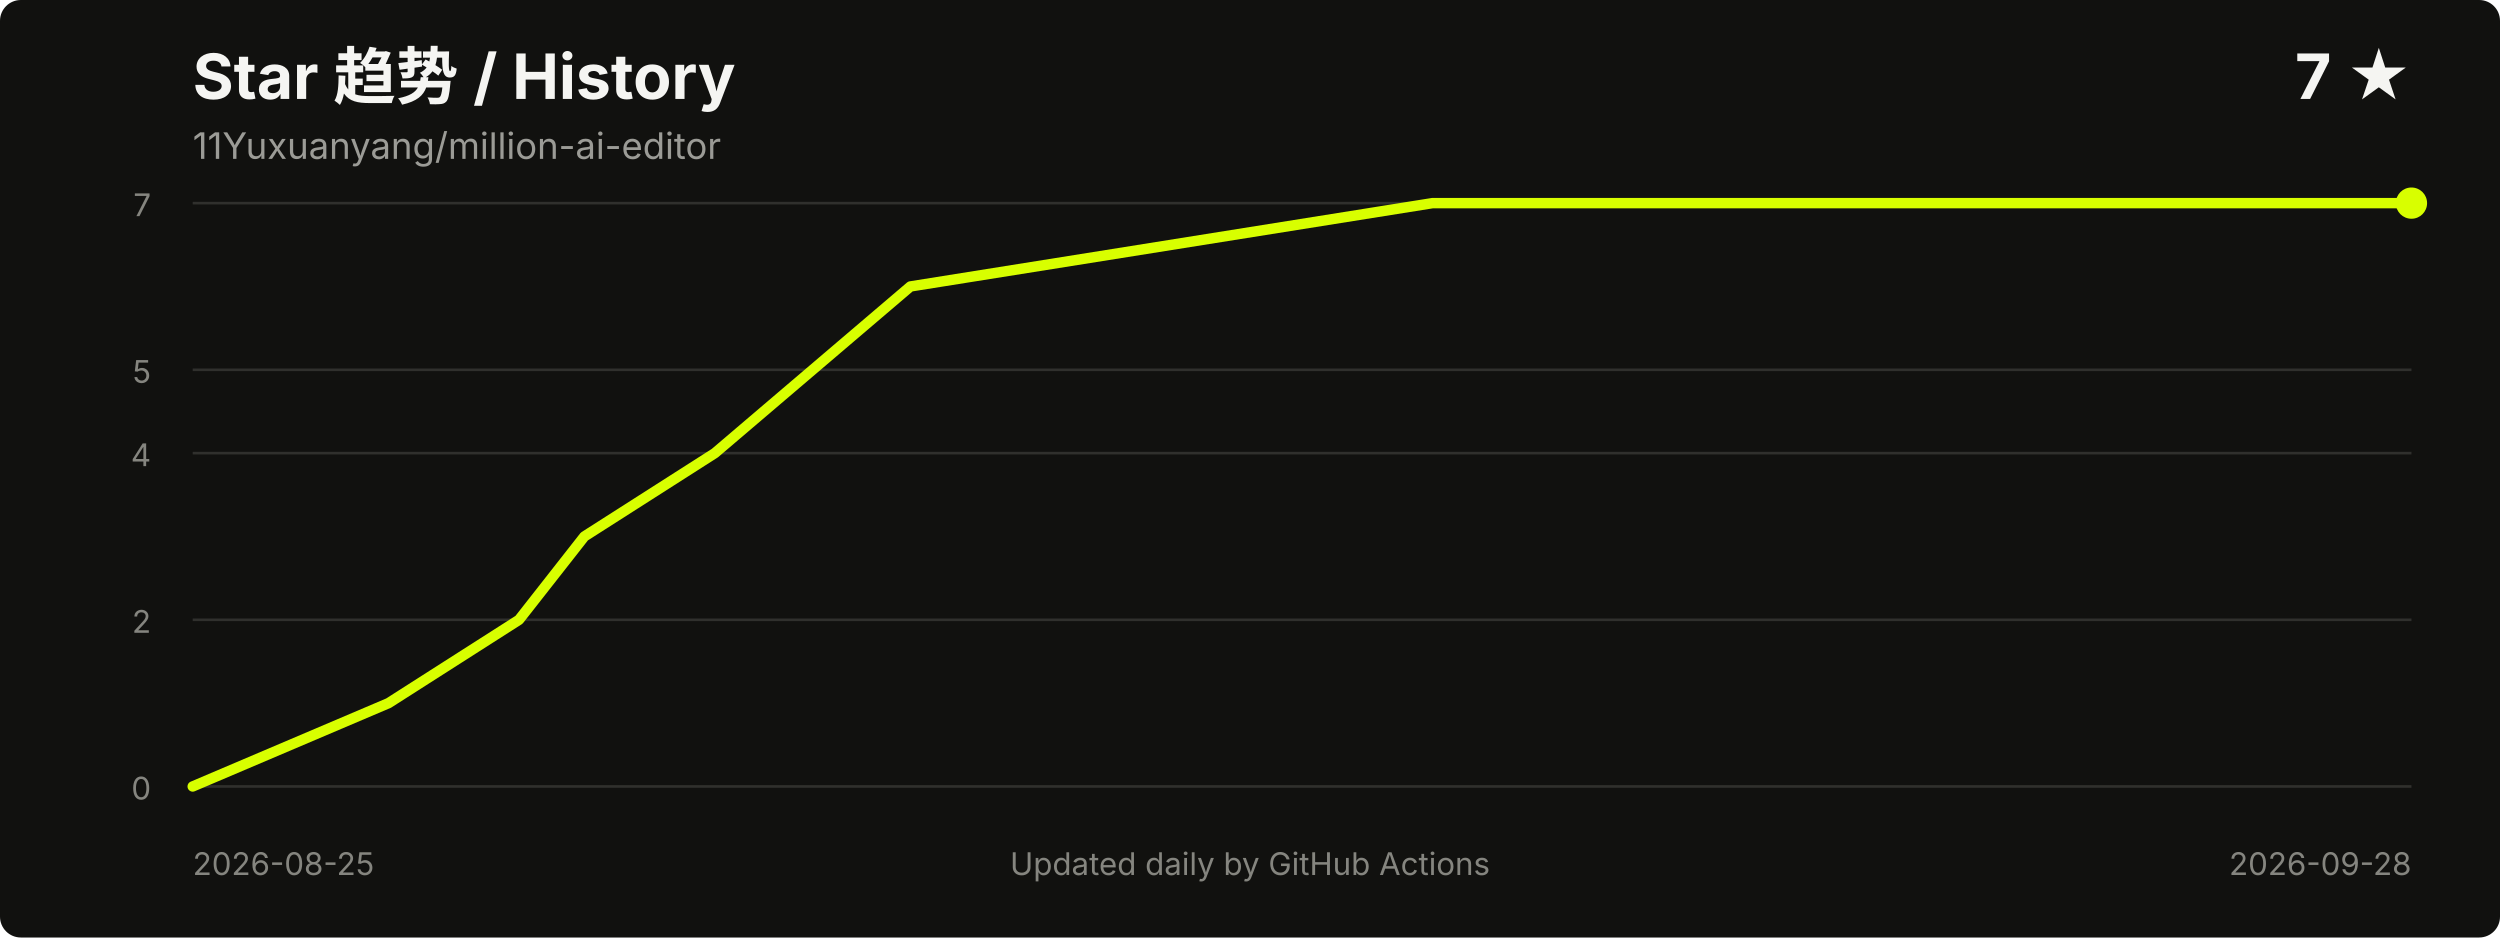
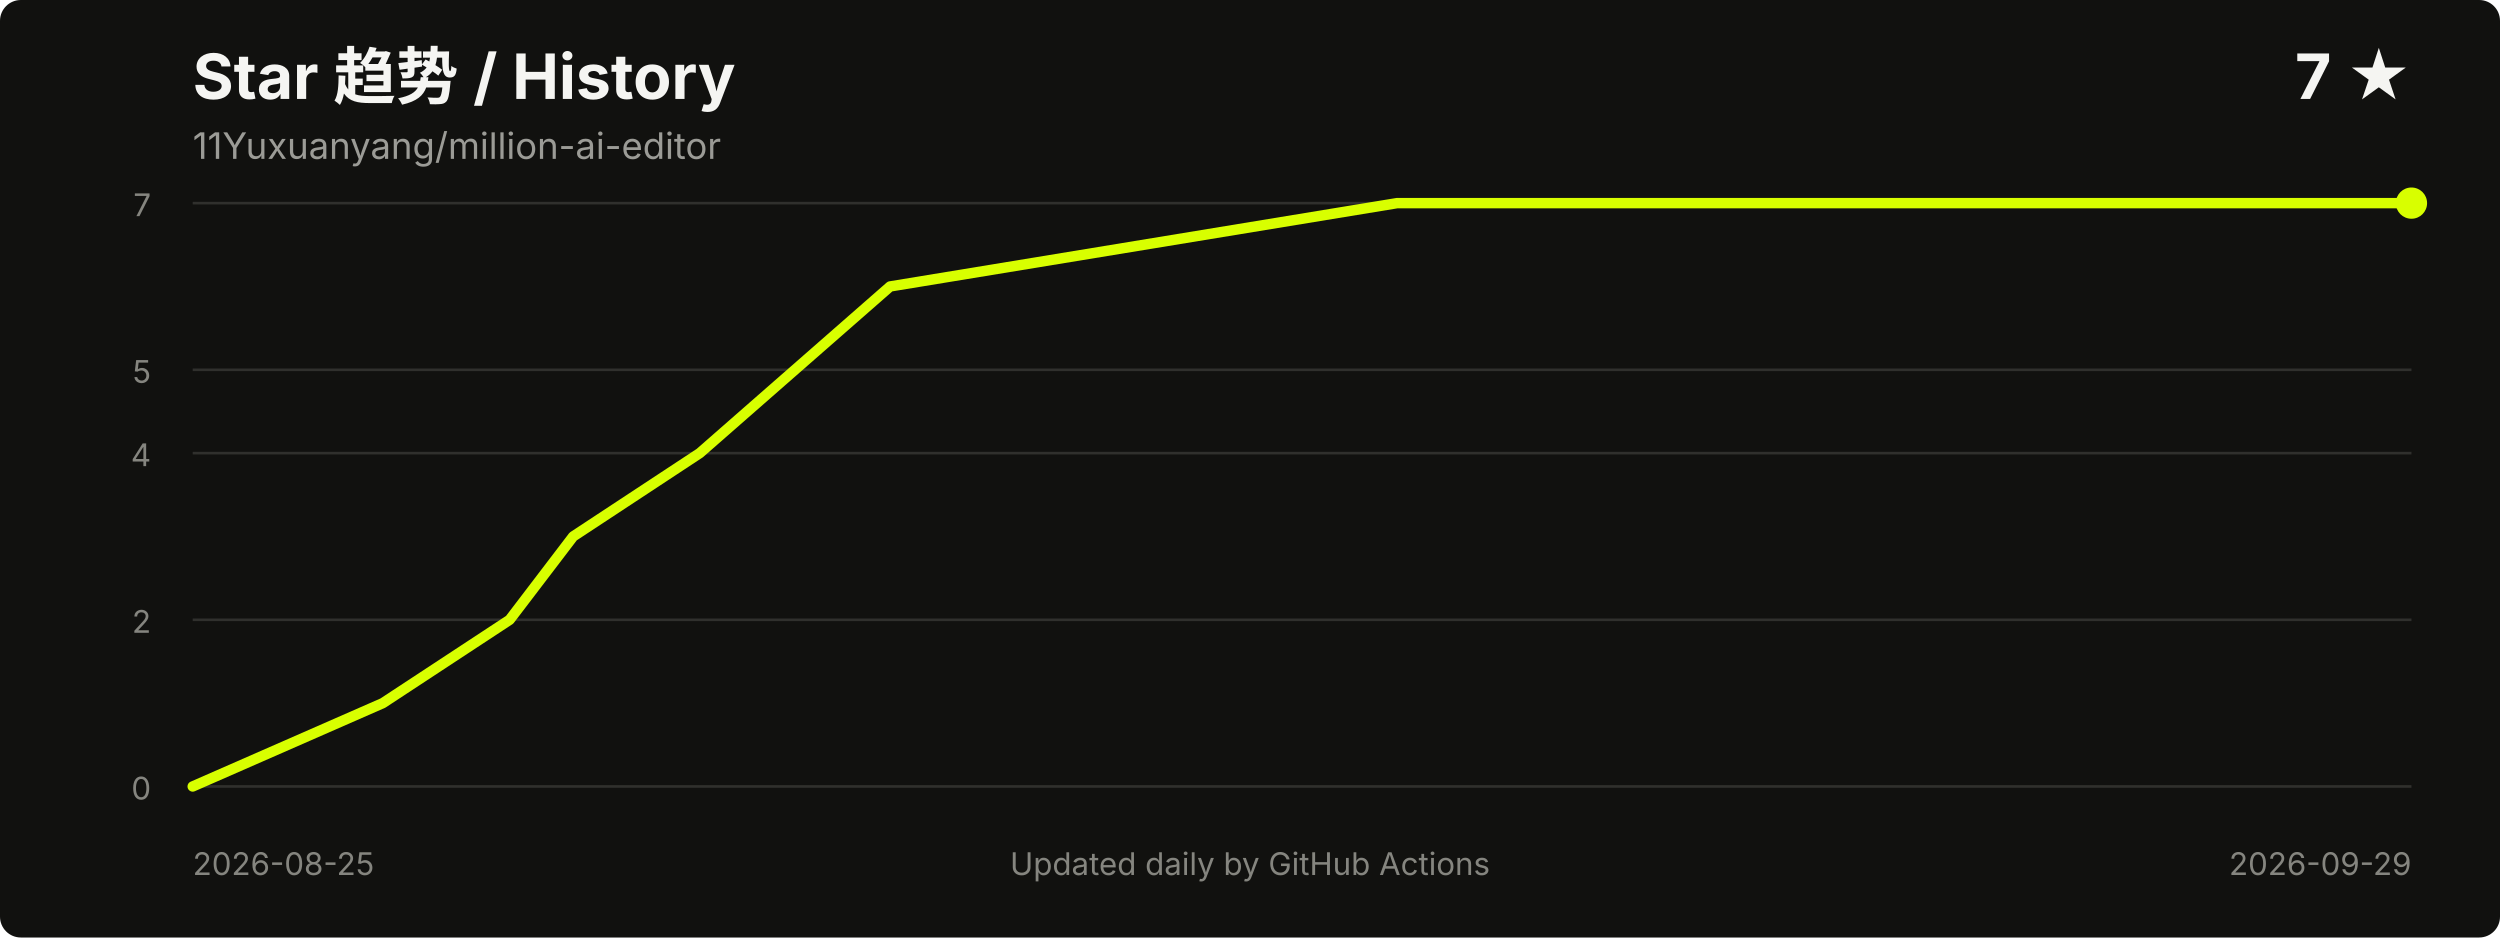
<svg xmlns="http://www.w3.org/2000/svg" width="960" height="360" viewBox="0 0 960 360" role="img" aria-labelledby="title desc">
  <style>
    .title { fill: #f5f5f2; font: 700 24px -apple-system, BlinkMacSystemFont, "Segoe UI", sans-serif; }
    .meta { fill: #9b9b96; font: 14px -apple-system, BlinkMacSystemFont, "Segoe UI", sans-serif; }
    .axis { fill: #85857f; font: 12px -apple-system, BlinkMacSystemFont, "Segoe UI", sans-serif; }
    .grid { stroke: #30302d; stroke-width: 1; }
  </style>
  <rect width="100%" height="100%" rx="8" fill="#11110f" />
  <text x="74" y="38" class="title">Star 趋势 / History</text>
  <text x="74" y="61" class="meta">11Yuxuanyang/million-ai-editor</text>
  <text x="926" y="38" text-anchor="end" class="title">7 ★</text>
  <line x1="74" y1="302.0" x2="926" y2="302.0" class="grid" />
  <line x1="74" y1="238.0" x2="926" y2="238.0" class="grid" />
  <line x1="74" y1="174.0" x2="926" y2="174.0" class="grid" />
  <line x1="74" y1="142.0" x2="926" y2="142.0" class="grid" />
  <line x1="74" y1="78.0" x2="926" y2="78.0" class="grid" />
  <text x="58" y="307.0" text-anchor="end" class="axis">0</text>
  <text x="58" y="243.0" text-anchor="end" class="axis">2</text>
  <text x="58" y="179.0" text-anchor="end" class="axis">4</text>
  <text x="58" y="147.0" text-anchor="end" class="axis">5</text>
  <text x="58" y="83.0" text-anchor="end" class="axis">7</text>
-   <polyline points="74.0,302.0 149.2,270.0 199.3,238.0 224.4,206.0 274.5,174.0 349.6,110.0 550.1,78.0 926.0,78.0" fill="none" stroke="#d8ff00" stroke-width="4" stroke-linecap="round" stroke-linejoin="round" />
+   <polyline points="74.0,302.0 147.0,270.0 195.7,238.0 220.1,206.0 268.7,174.0 341.8,110.0 536.5,78.0 926.0,78.0" fill="none" stroke="#d8ff00" stroke-width="4" stroke-linecap="round" stroke-linejoin="round" />
  <circle cx="926.0" cy="78.0" r="6" fill="#d8ff00" />
  <text x="74" y="336" class="axis">2026-08-25</text>
-   <text x="926" y="336" text-anchor="end" class="axis">2026-09-28</text>
+   <text x="926" y="336" text-anchor="end" class="axis">2026-09-29</text>
  <text x="480.0" y="336" text-anchor="middle" class="axis">Updated daily by GitHub Actions</text>
</svg>
